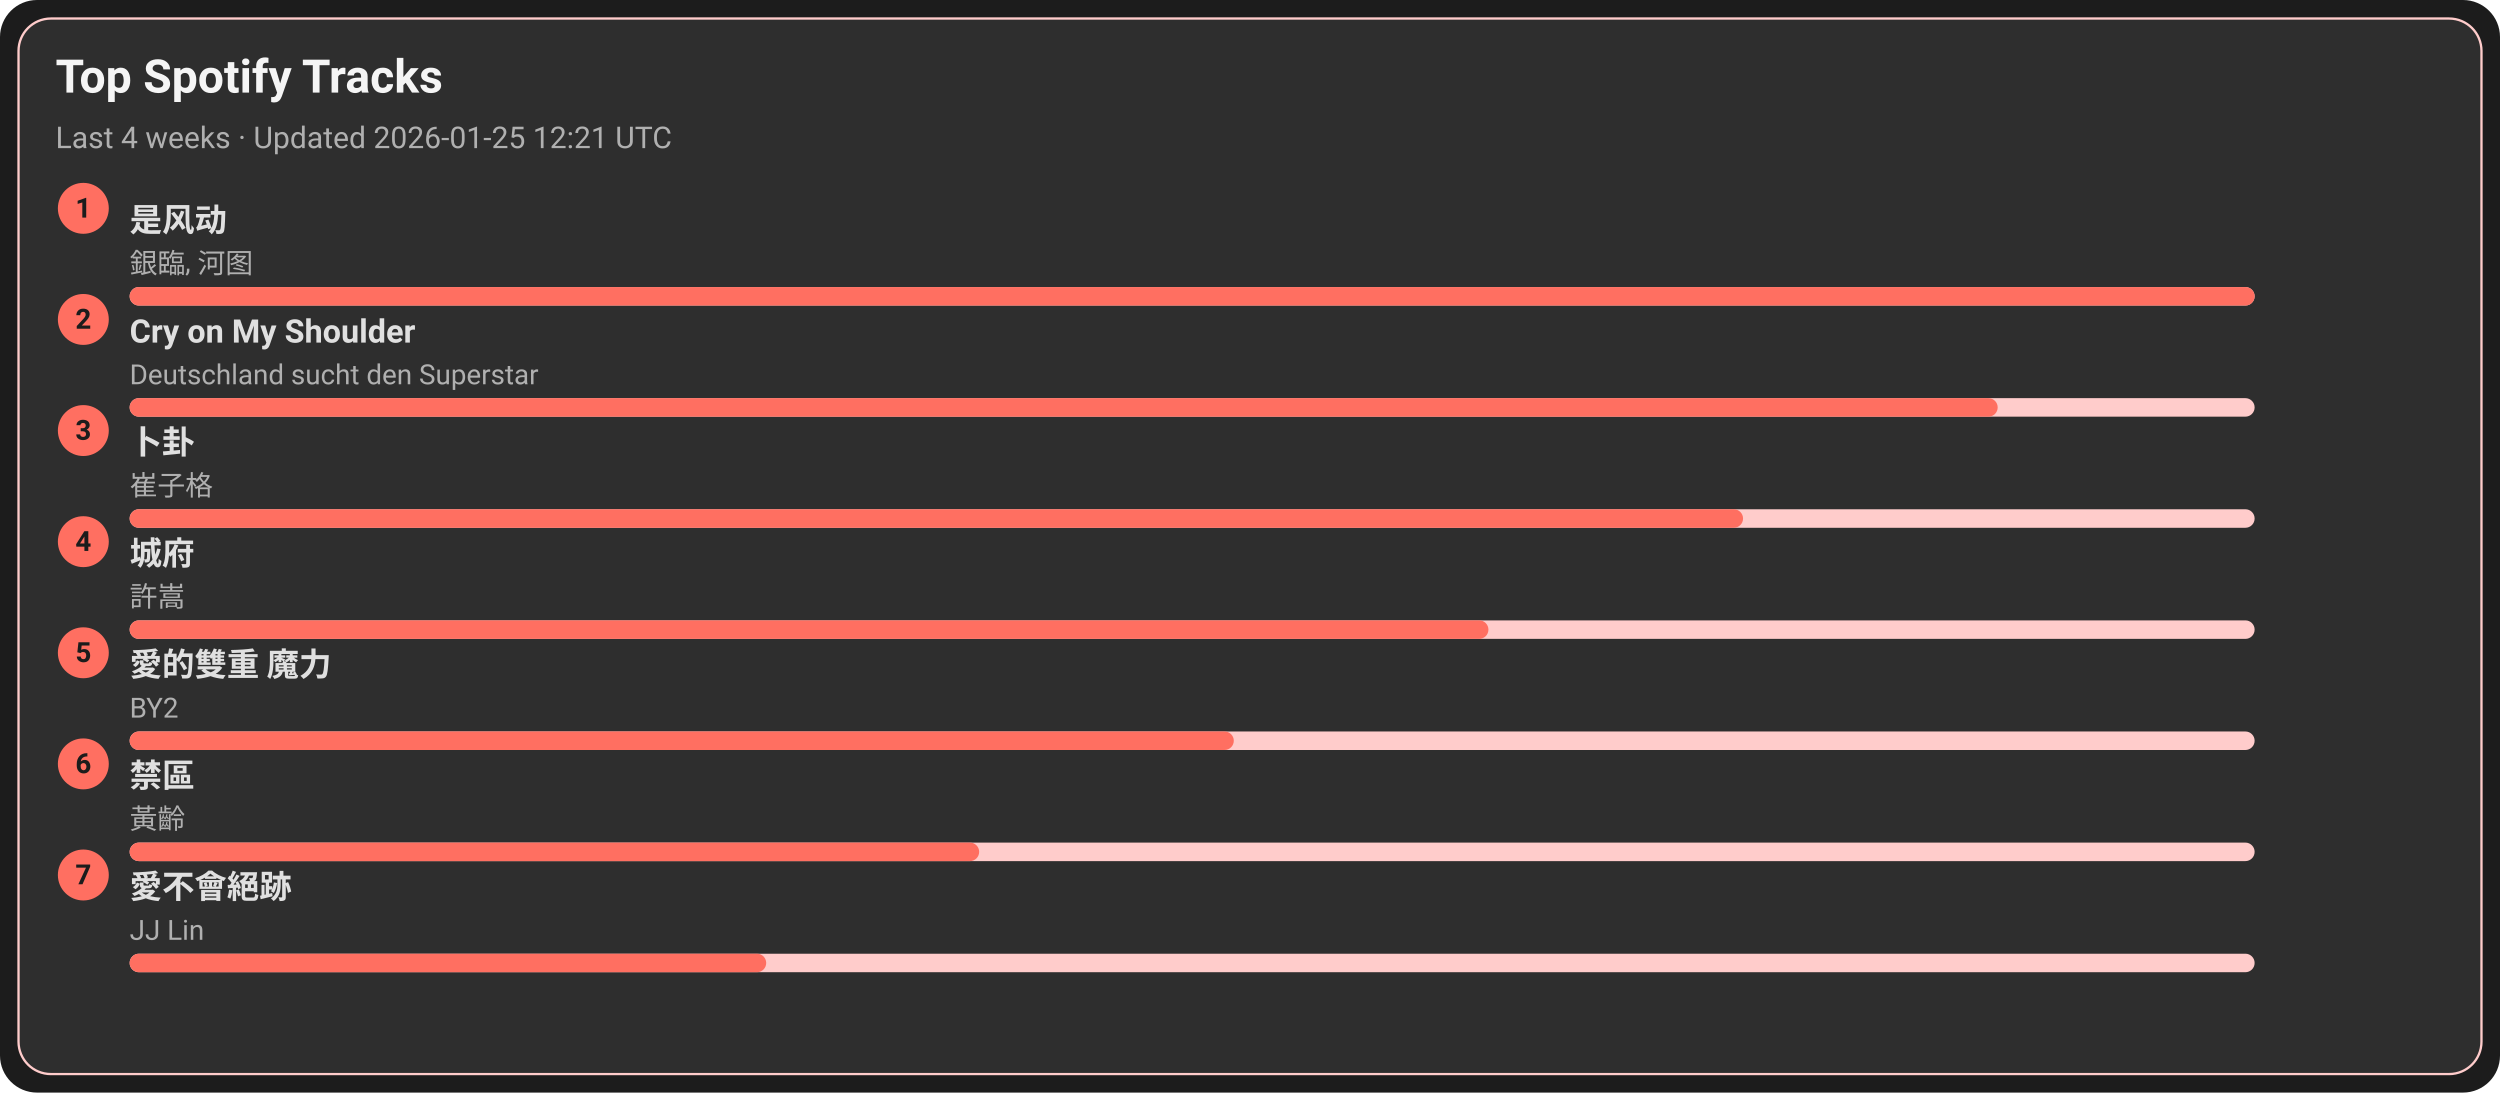
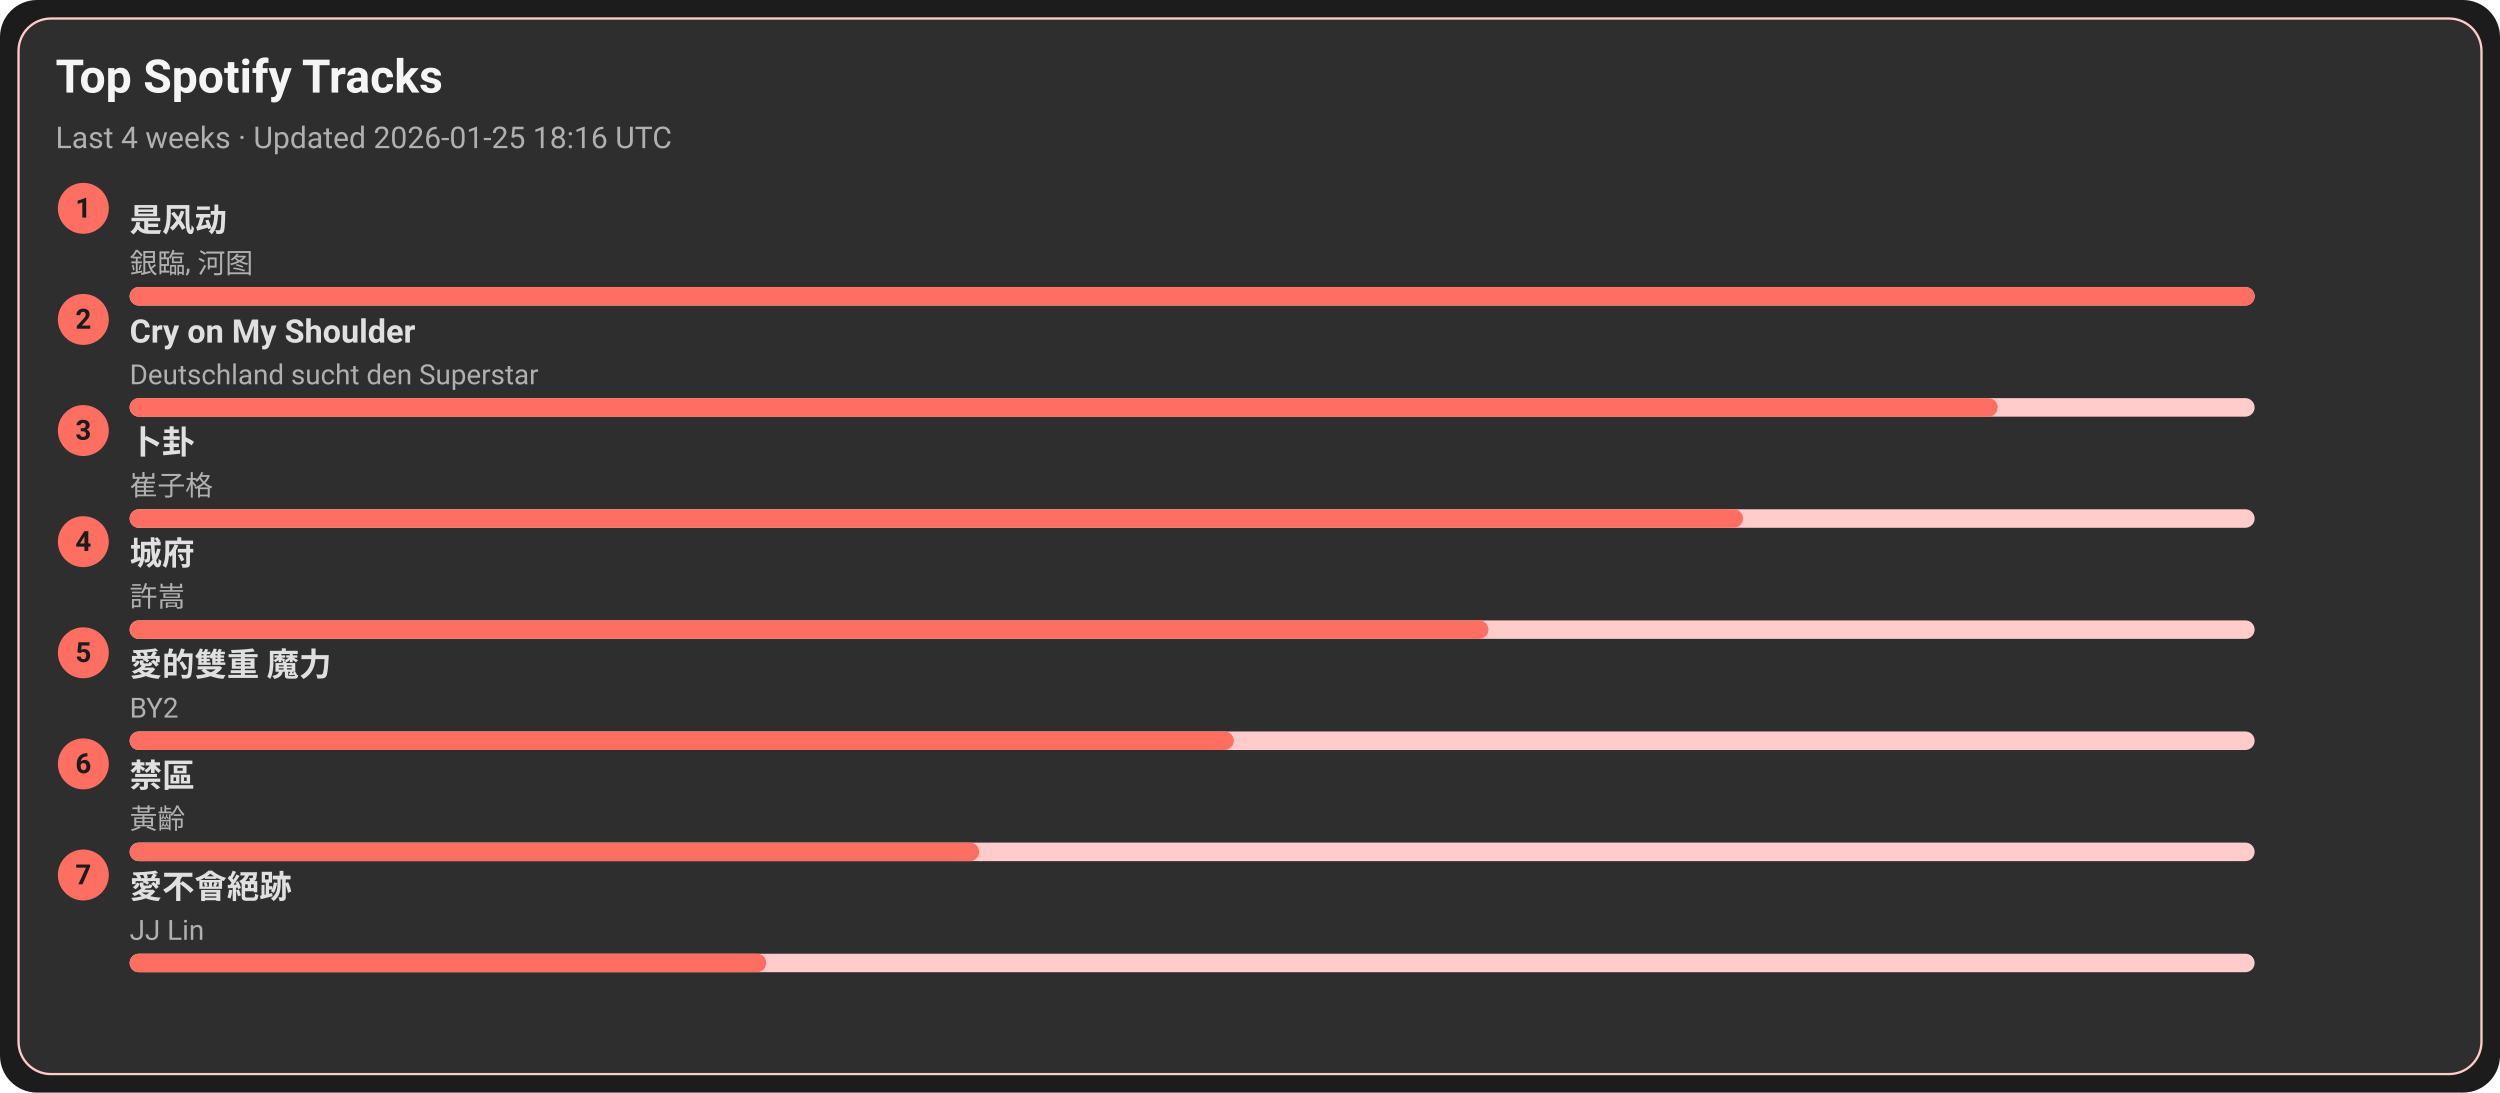
<svg xmlns="http://www.w3.org/2000/svg" width="1080" height="472" viewBox="0 0 1080 472">
  <style>text{font-family:-apple-system,BlinkMacSystemFont,Segoe UI,Roboto,Ubuntu,Helvetica Neue,Arial,Noto Sans,sans-serif}</style>
  <rect width="1080" height="472" rx="16" fill="#1c1c1c" />
  <rect x="8" y="8" width="1064" height="456" rx="14" fill="#2e2e2e" stroke="#ffcccb" />
  <text x="24" y="40" font-size="20" fill="#f5f5f5" font-weight="600">Top Spotify Tracks</text>
-   <text x="24" y="64" font-size="13" fill="#b0b0b0">Last 4 weeks · Updated 2026-01-25 12:21 UTC</text>
+   <text x="24" y="64" font-size="13" fill="#b0b0b0">Last 4 weeks · Updated 2026-01-25 18:16 UTC</text>
  <circle cx="36" cy="90" r="11" fill="#ff6f61" />
  <text x="36" y="94" text-anchor="middle" font-size="12" fill="#1c1c1c" font-weight="700">1</text>
  <a href="https://open.spotify.com/track/3lePQ8c4jq7bTePsXEmslh" target="_blank" rel="noopener noreferrer">
    <text x="56" y="100" font-size="14" fill="#e0e0e0" font-weight="600">是风动</text>
  </a>
  <text x="56" y="118" font-size="12" fill="#b0b0b0">銀臨, 河图</text>
  <rect x="56" y="124" width="918" height="8" rx="4" fill="#ffcccb" />
  <rect x="56" y="124" width="918" height="8" rx="4" fill="#ff6f61" />
  <circle cx="36" cy="138" r="11" fill="#ff6f61" />
  <text x="36" y="142" text-anchor="middle" font-size="12" fill="#1c1c1c" font-weight="700">2</text>
  <a href="https://open.spotify.com/track/6usmG2MoD0C0Lc2pNgCVWV" target="_blank" rel="noopener noreferrer">
    <text x="56" y="148" font-size="14" fill="#e0e0e0" font-weight="600">Cry on My Shoulder</text>
  </a>
  <text x="56" y="166" font-size="12" fill="#b0b0b0">Deutschland sucht den Superstar</text>
  <rect x="56" y="172" width="918" height="8" rx="4" fill="#ffcccb" />
  <rect x="56" y="172" width="807" height="8" rx="4" fill="#ff6f61" />
  <circle cx="36" cy="186" r="11" fill="#ff6f61" />
  <text x="36" y="190" text-anchor="middle" font-size="12" fill="#1c1c1c" font-weight="700">3</text>
  <a href="https://open.spotify.com/track/4ToeYifpQaikbYa7krOD6s" target="_blank" rel="noopener noreferrer">
    <text x="56" y="196" font-size="14" fill="#e0e0e0" font-weight="600">卜卦</text>
  </a>
  <text x="56" y="214" font-size="12" fill="#b0b0b0">崔子格</text>
  <rect x="56" y="220" width="918" height="8" rx="4" fill="#ffcccb" />
  <rect x="56" y="220" width="697" height="8" rx="4" fill="#ff6f61" />
  <circle cx="36" cy="234" r="11" fill="#ff6f61" />
  <text x="36" y="238" text-anchor="middle" font-size="12" fill="#1c1c1c" font-weight="700">4</text>
  <a href="https://open.spotify.com/track/4AmlSf7hye0QVpnHCcEoEw" target="_blank" rel="noopener noreferrer">
    <text x="56" y="244" font-size="14" fill="#e0e0e0" font-weight="600">城府</text>
  </a>
  <text x="56" y="262" font-size="12" fill="#b0b0b0">許嵩</text>
  <rect x="56" y="268" width="918" height="8" rx="4" fill="#ffcccb" />
  <rect x="56" y="268" width="587" height="8" rx="4" fill="#ff6f61" />
  <circle cx="36" cy="282" r="11" fill="#ff6f61" />
  <text x="36" y="286" text-anchor="middle" font-size="12" fill="#1c1c1c" font-weight="700">5</text>
  <a href="https://open.spotify.com/track/0yYmS4k3R0TTdDhvOBxRVp" target="_blank" rel="noopener noreferrer">
    <text x="56" y="292" font-size="14" fill="#e0e0e0" font-weight="600">愛的雙重 魔力</text>
  </a>
  <text x="56" y="310" font-size="12" fill="#b0b0b0">BY2</text>
  <rect x="56" y="316" width="918" height="8" rx="4" fill="#ffcccb" />
  <rect x="56" y="316" width="477" height="8" rx="4" fill="#ff6f61" />
  <circle cx="36" cy="330" r="11" fill="#ff6f61" />
  <text x="36" y="334" text-anchor="middle" font-size="12" fill="#1c1c1c" font-weight="700">6</text>
  <a href="https://open.spotify.com/track/5HAMeMgu9hGL5a8ZwNz6cp" target="_blank" rel="noopener noreferrer">
    <text x="56" y="340" font-size="14" fill="#e0e0e0" font-weight="600">禁區</text>
  </a>
  <text x="56" y="358" font-size="12" fill="#b0b0b0">黃齡</text>
  <rect x="56" y="364" width="918" height="8" rx="4" fill="#ffcccb" />
  <rect x="56" y="364" width="367" height="8" rx="4" fill="#ff6f61" />
  <circle cx="36" cy="378" r="11" fill="#ff6f61" />
  <text x="36" y="382" text-anchor="middle" font-size="12" fill="#1c1c1c" font-weight="700">7</text>
  <a href="https://open.spotify.com/track/3zP4GbFEI4GLJMblRgLmdK" target="_blank" rel="noopener noreferrer">
    <text x="56" y="388" font-size="14" fill="#e0e0e0" font-weight="600">愛不會絕跡</text>
  </a>
  <text x="56" y="406" font-size="12" fill="#b0b0b0">JJ Lin</text>
  <rect x="56" y="412" width="918" height="8" rx="4" fill="#ffcccb" />
  <rect x="56" y="412" width="275" height="8" rx="4" fill="#ff6f61" />
</svg>
